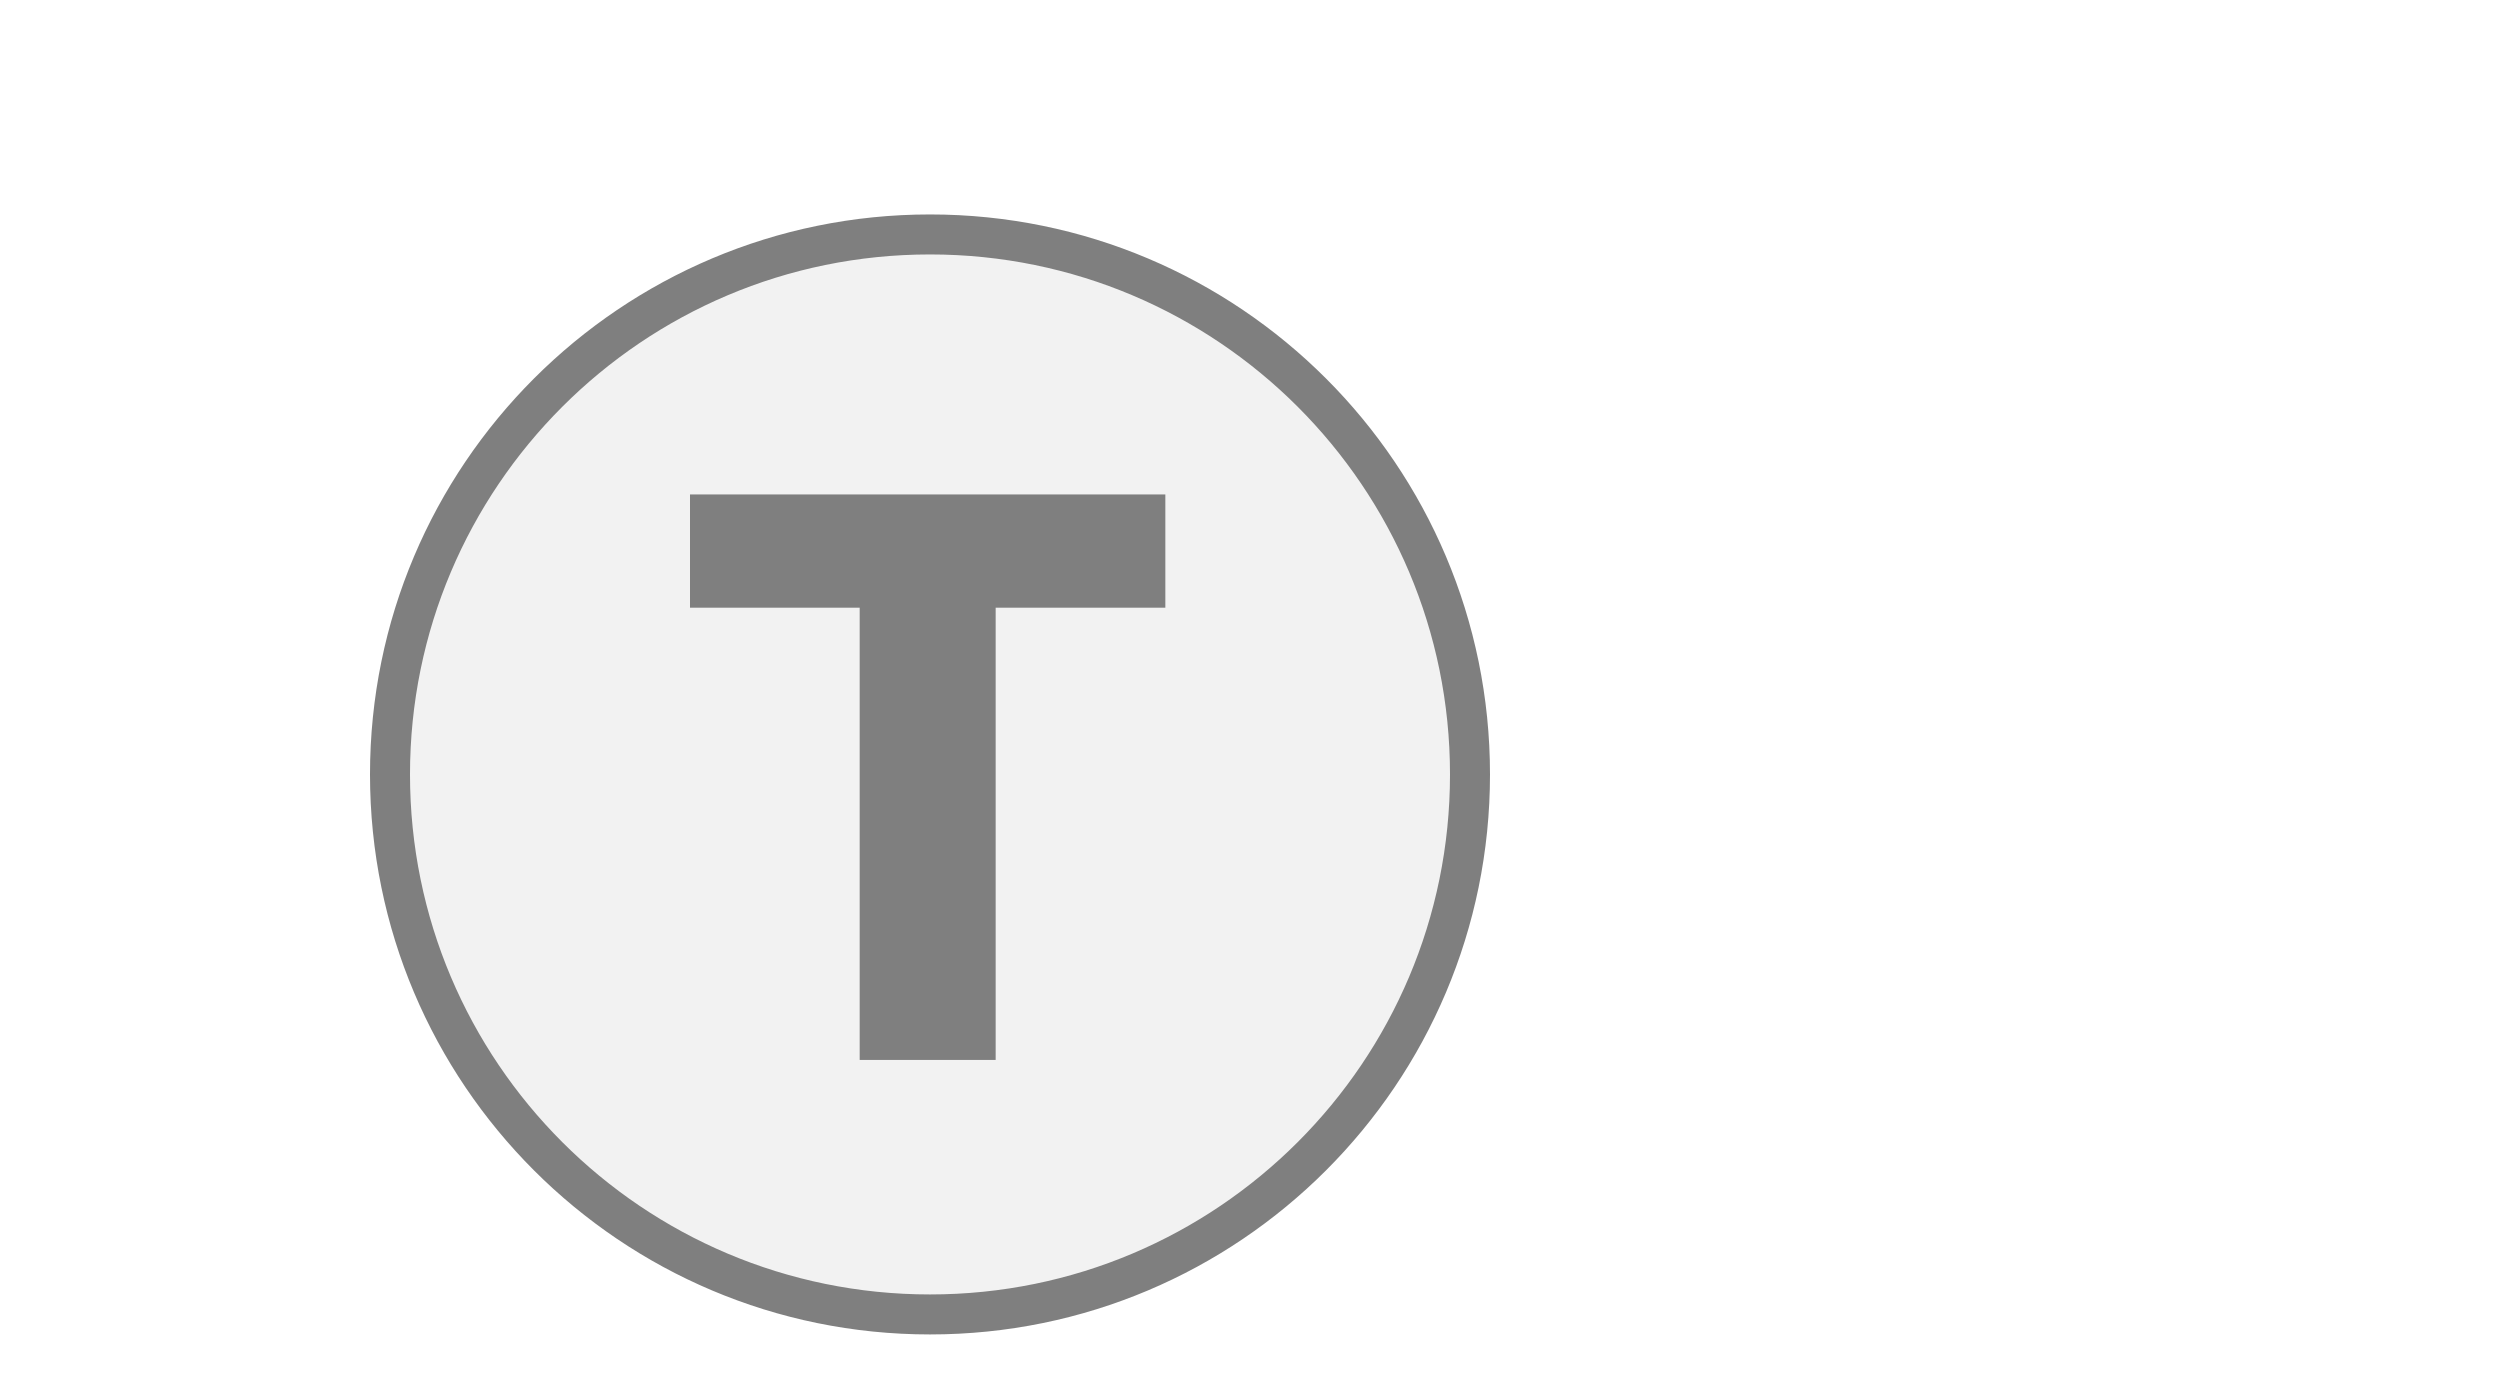
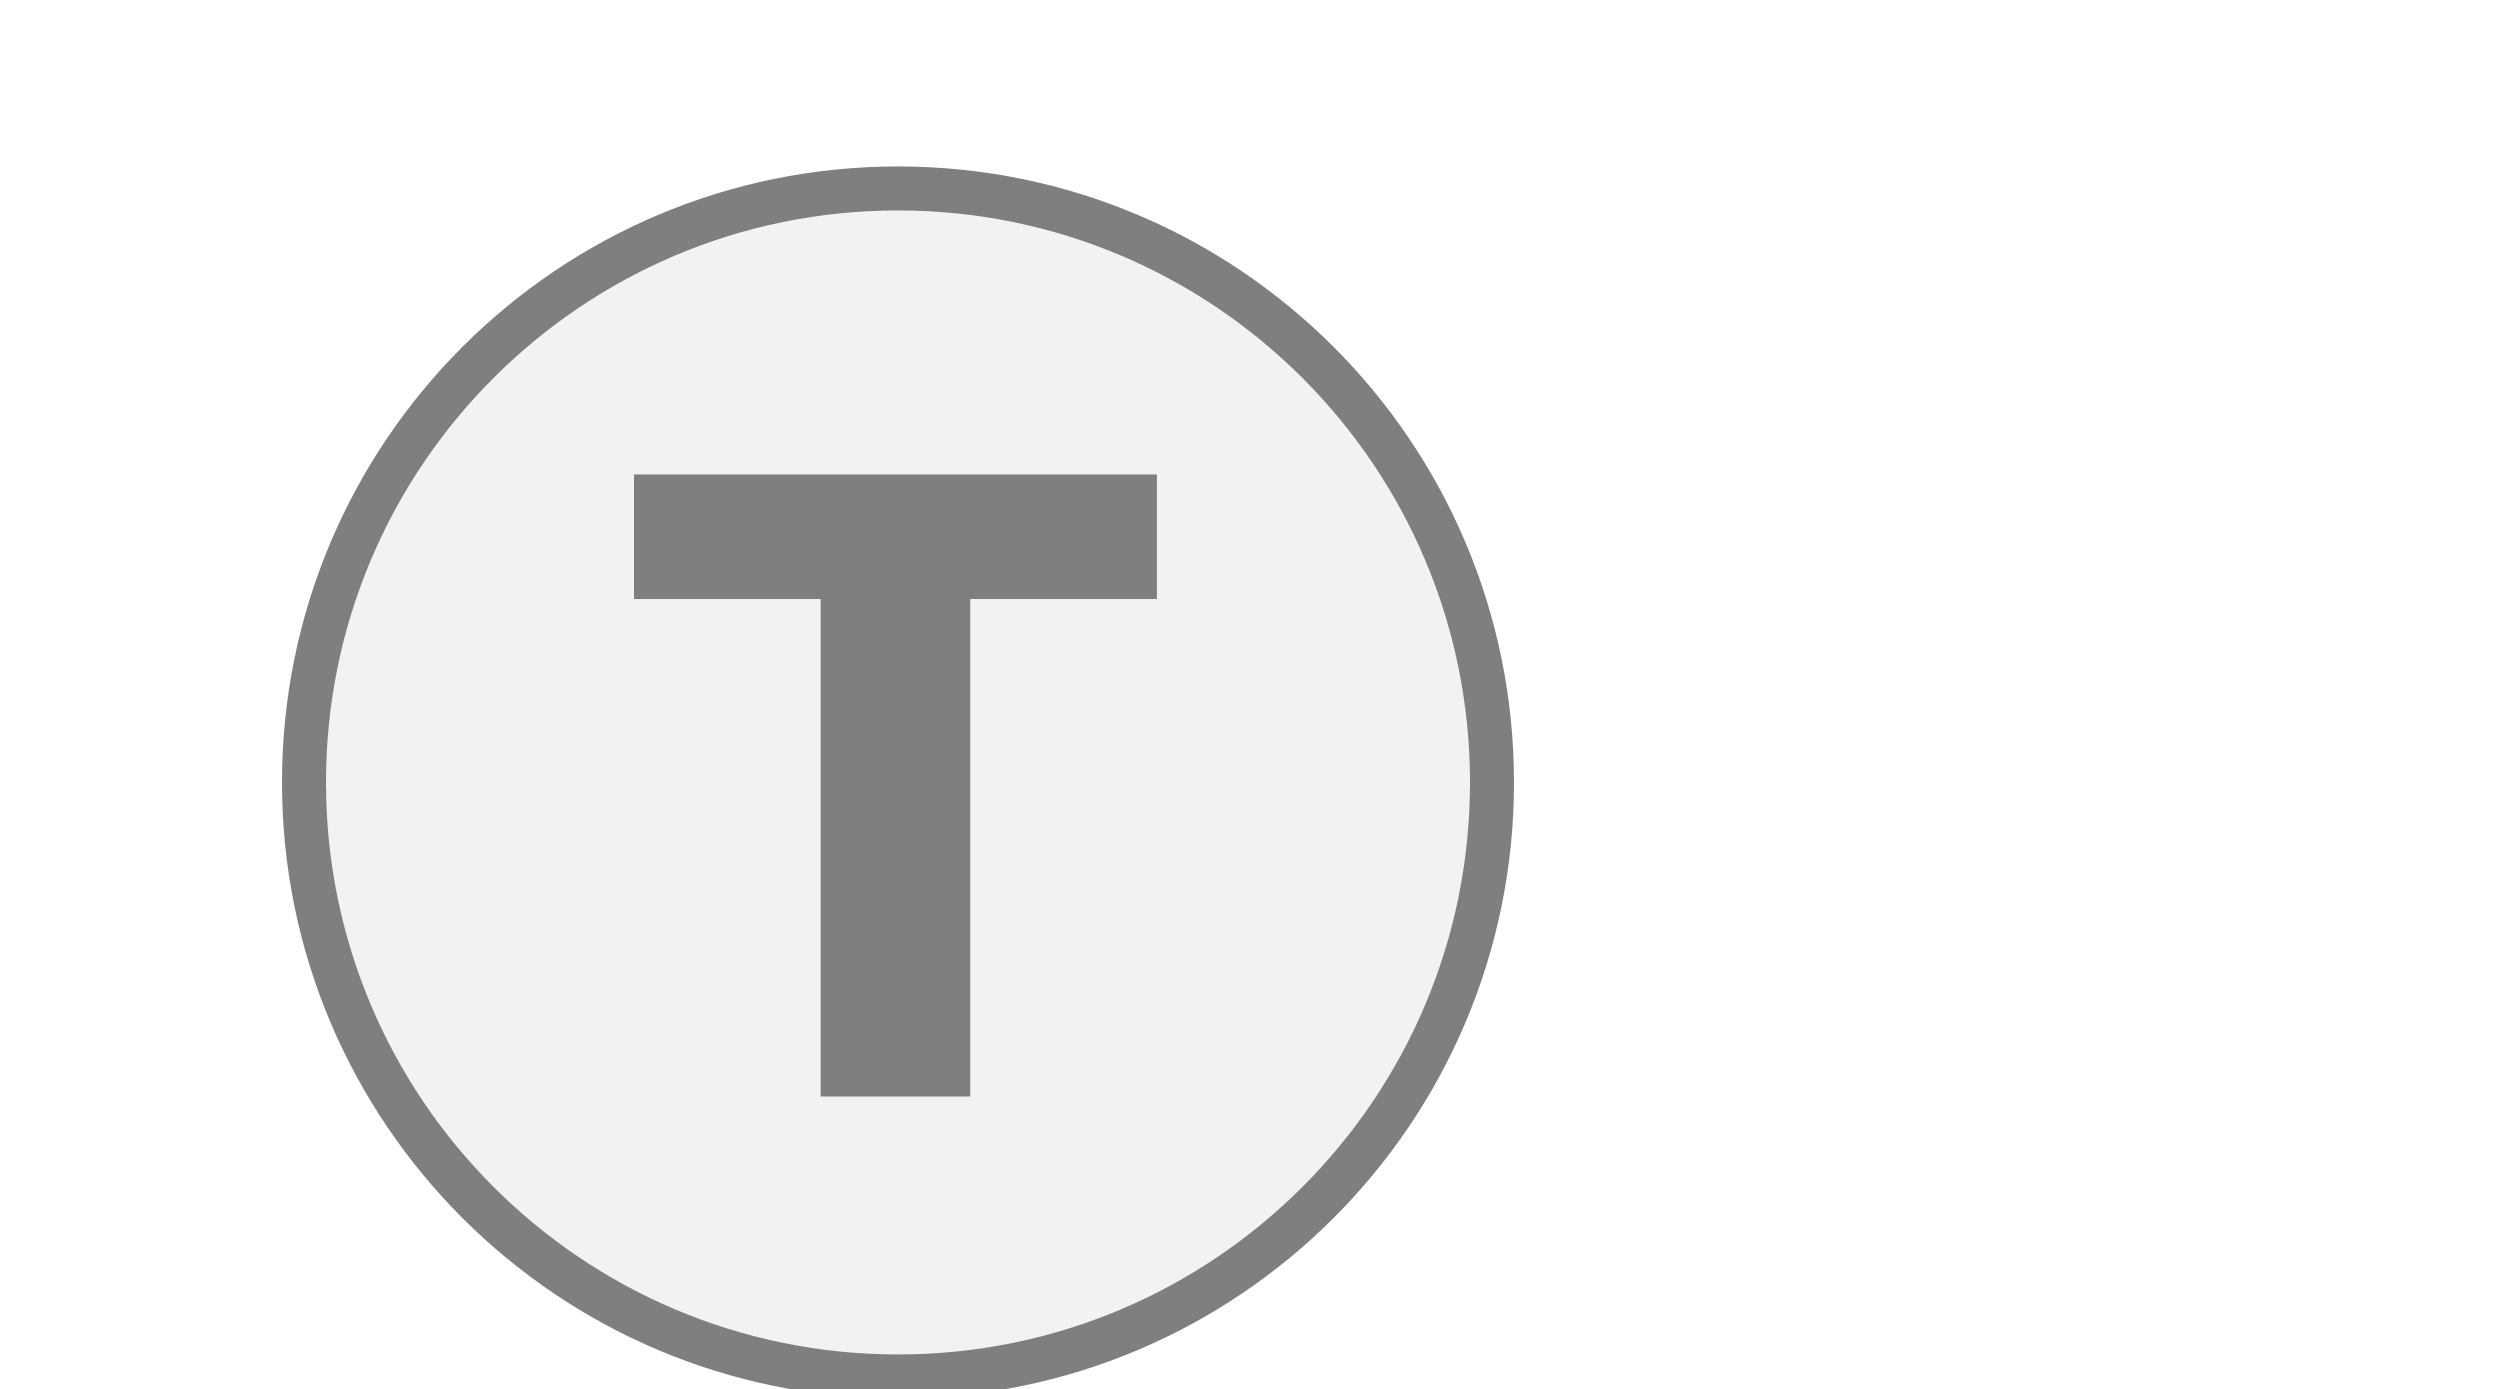
<svg xmlns="http://www.w3.org/2000/svg" width="45" height="25" viewBox="0 0 45 25" preserveAspectRatio="xMidYMid meet">
-   <g transform="translate(22.500 12.500) rotate(180) scale(0.9) translate(-22.500 -12.500)">
-     <g transform="translate(22.500 12.500) rotate(180) scale(0.8) translate(-22.500 -12.500)">
-       <circle cx="14.5" cy="14.5" r="13.5" fill="#f2f2f2" stroke="#7f7f7f" stroke-width="1" />
-       <path d="M829 0V1194H381V1493H1636V1194H1188V0H829Z" fill="#7f7f7f" transform="translate(8.5,7.5) scale(0.009469,-0.009469) translate(-381,-1493)" />
+   <g transform="translate(22.500 12.500) rotate(180) scale(1.1) translate(-22.500 -12.500)">
+     <g transform="translate(22.500 12.500) rotate(0) scale(0.9) translate(-22.500 -12.500)">
+       <g transform="translate(22.500 12.500) rotate(180) scale(0.8) translate(-22.500 -12.500)">
+         <circle cx="14.5" cy="14.5" r="13.5" fill="#f2f2f2" stroke="#7f7f7f" stroke-width="1" />
+         <path d="M829 0V1194H381V1493H1636V1194H1188V0H829Z" fill="#7f7f7f" transform="translate(8.5,7.5) scale(0.009469,-0.009469) translate(-381,-1493)" />
+       </g>
    </g>
  </g>
</svg>
